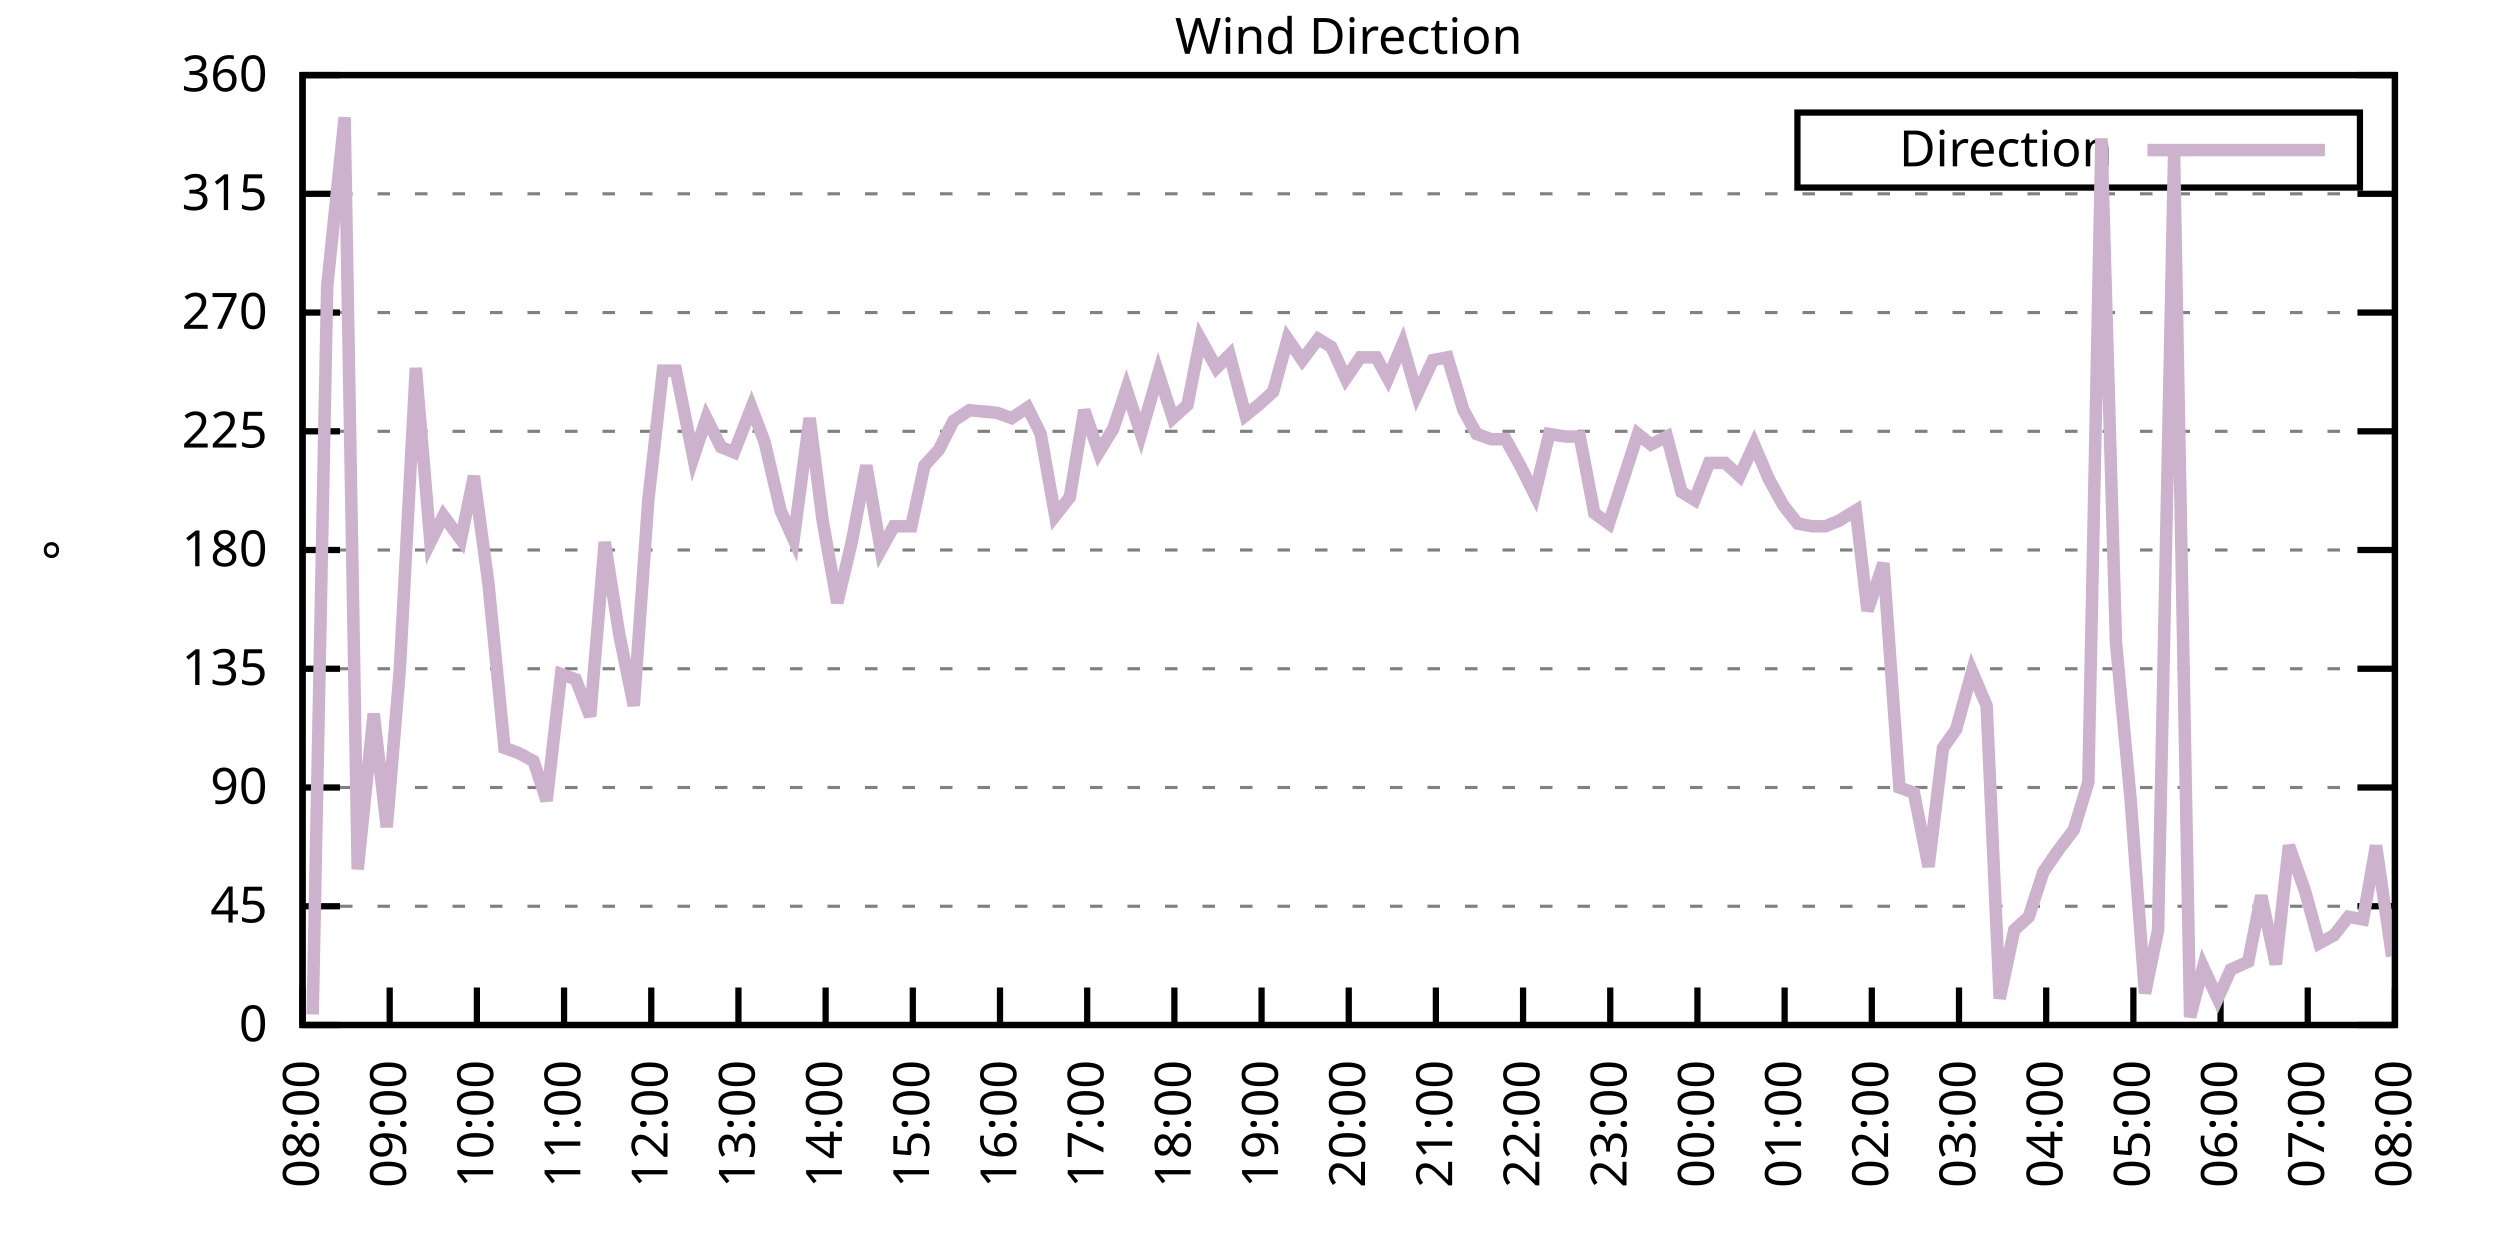
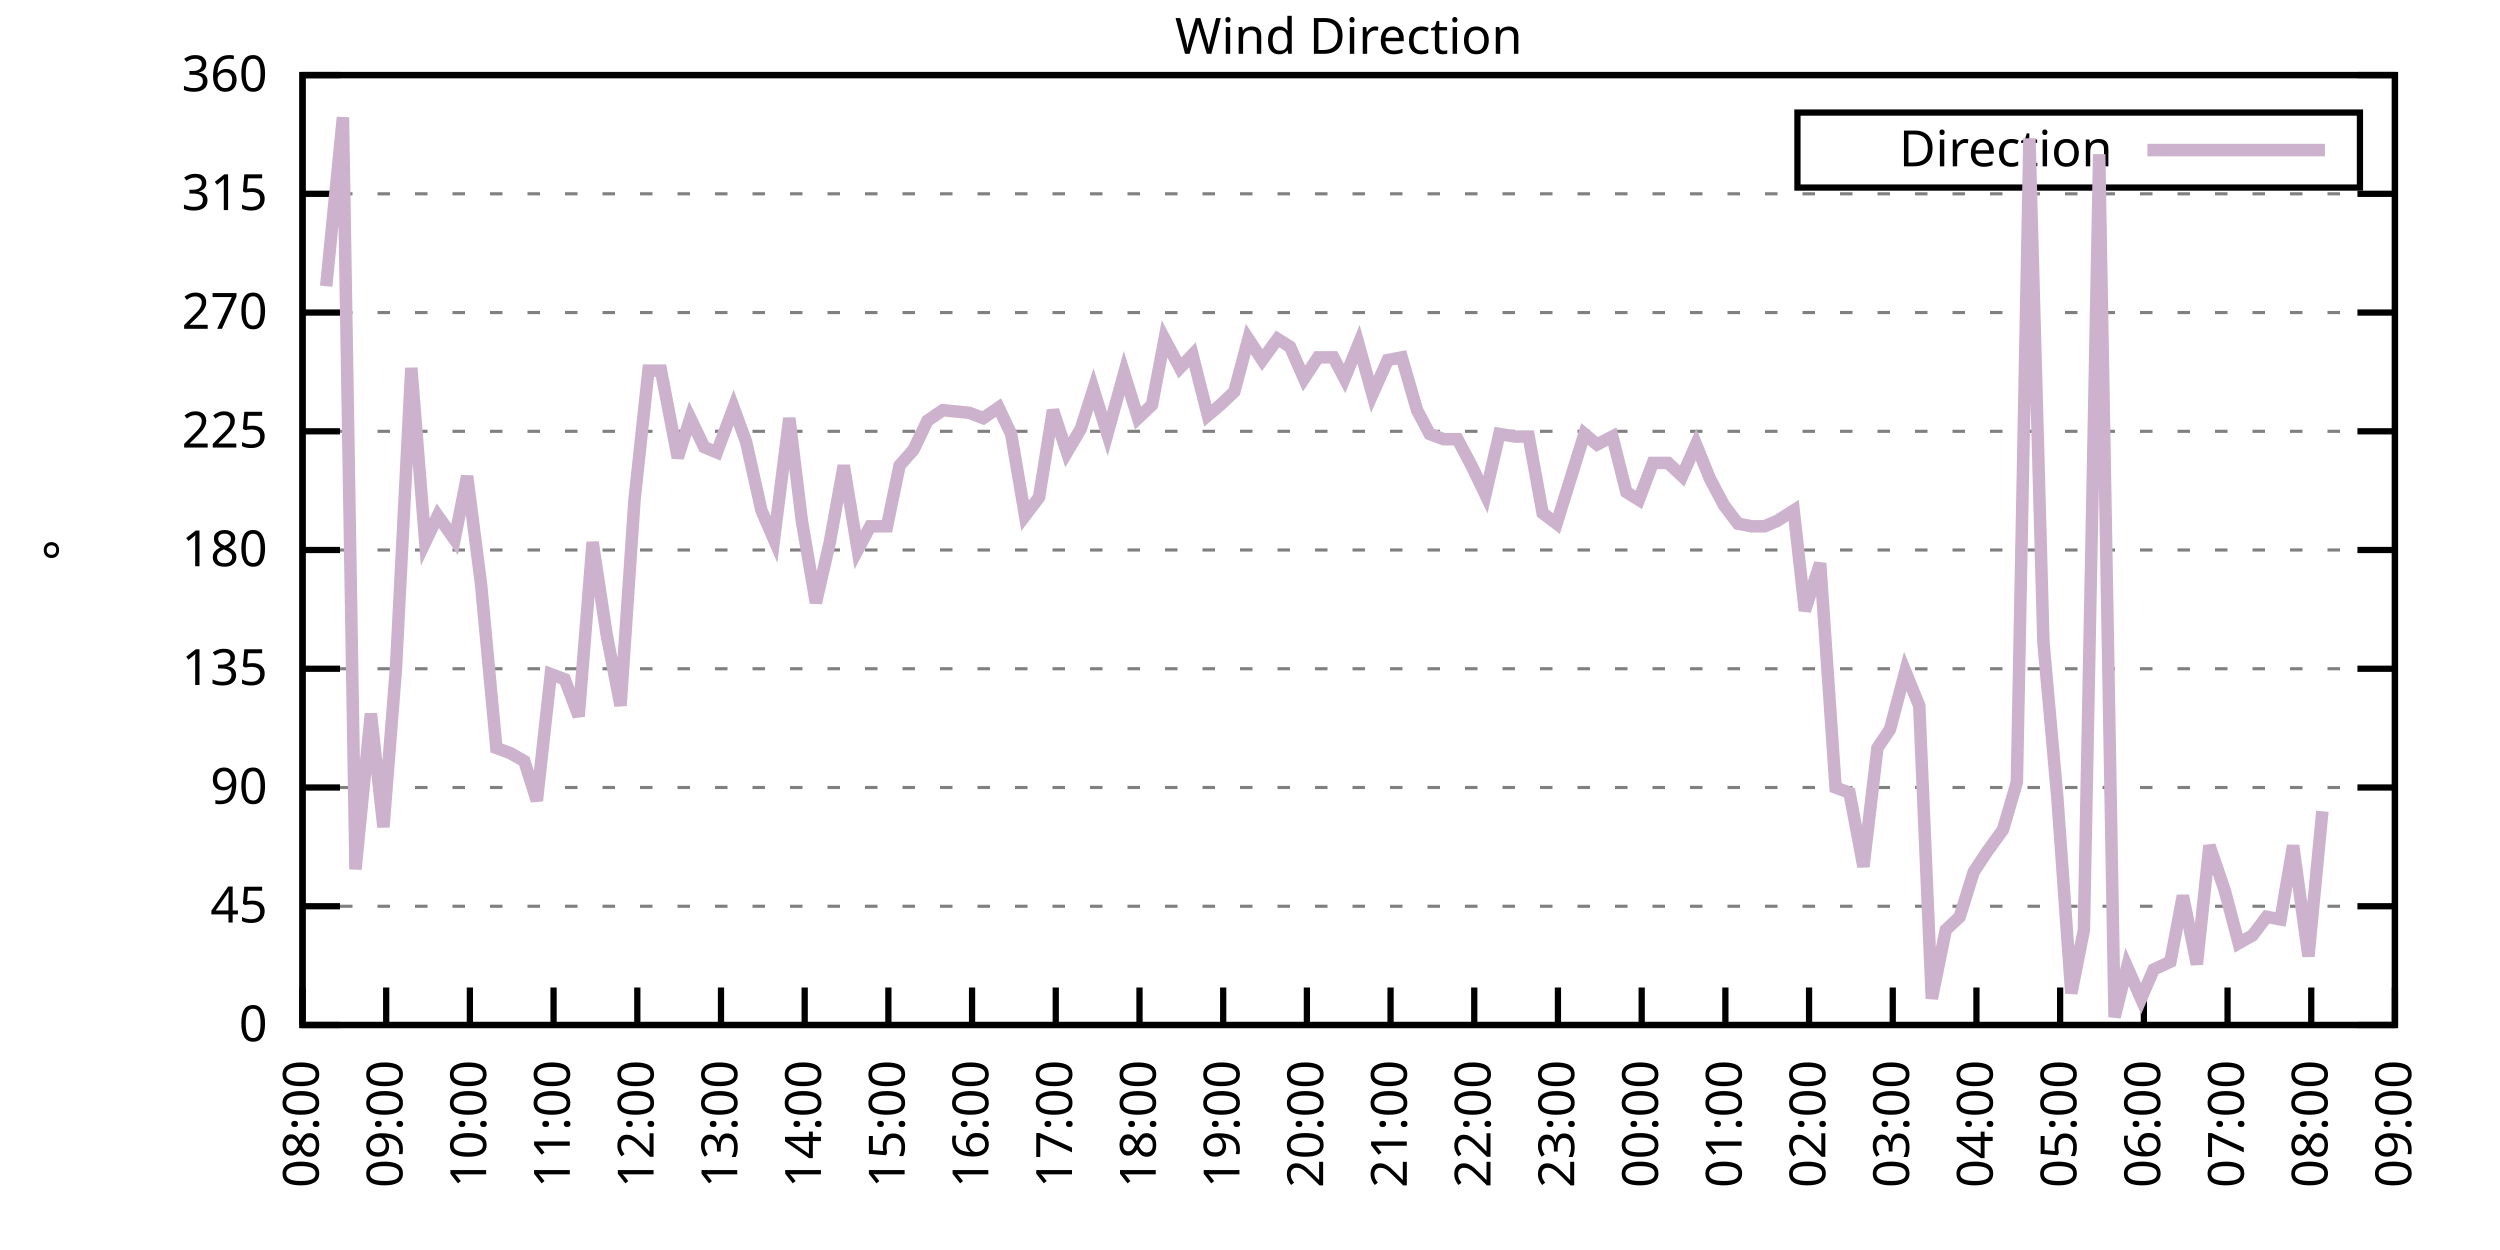
<svg xmlns="http://www.w3.org/2000/svg" xmlns:xlink="http://www.w3.org/1999/xlink" width="400" height="200" viewBox="0 0 400 200">
  <g id="gnuplot_canvas">
    <rect x="0" y="0" width="400" height="200" fill="none" />
    <defs>
      <circle id="gpDot" r="0.5" stroke-width="0.5" stroke="currentColor" />
      <path id="gpPt0" stroke-width="0.333" stroke="currentColor" d="M-1,0 h2 M0,-1 v2" />
      <path id="gpPt1" stroke-width="0.333" stroke="currentColor" d="M-1,-1 L1,1 M1,-1 L-1,1" />
      <path id="gpPt2" stroke-width="0.333" stroke="currentColor" d="M-1,0 L1,0 M0,-1 L0,1 M-1,-1 L1,1 M-1,1 L1,-1" />
      <rect id="gpPt3" stroke-width="0.333" stroke="currentColor" x="-1" y="-1" width="2" height="2" />
      <rect id="gpPt4" stroke-width="0.333" stroke="currentColor" fill="currentColor" x="-1" y="-1" width="2" height="2" />
      <circle id="gpPt5" stroke-width="0.333" stroke="currentColor" cx="0" cy="0" r="1" />
      <use xlink:href="#gpPt5" id="gpPt6" fill="currentColor" stroke="none" />
      <path id="gpPt7" stroke-width="0.333" stroke="currentColor" d="M0,-1.33 L-1.33,0.67 L1.33,0.67 z" />
      <use xlink:href="#gpPt7" id="gpPt8" fill="currentColor" stroke="none" />
      <use xlink:href="#gpPt7" id="gpPt9" stroke="currentColor" transform="rotate(180)" />
      <use xlink:href="#gpPt9" id="gpPt10" fill="currentColor" stroke="none" />
      <use xlink:href="#gpPt3" id="gpPt11" stroke="currentColor" transform="rotate(45)" />
      <use xlink:href="#gpPt11" id="gpPt12" fill="currentColor" stroke="none" />
      <path id="gpPt13" stroke-width="0.333" stroke="currentColor" d="M0,1.330 L1.265,0.411 L0.782,-1.067 L-0.782,-1.076 L-1.265,0.411 z" />
      <use xlink:href="#gpPt13" id="gpPt14" fill="currentColor" stroke="none" />
      <filter id="textbox" filterUnits="objectBoundingBox" x="0" y="0" height="1" width="1">
        <feFlood flood-color="white" flood-opacity="1" result="bgnd" />
        <feComposite in="SourceGraphic" in2="bgnd" operator="atop" />
      </filter>
      <filter id="greybox" filterUnits="objectBoundingBox" x="0" y="0" height="1" width="1">
        <feFlood flood-color="lightgrey" flood-opacity="1" result="grey" />
        <feComposite in="SourceGraphic" in2="grey" operator="atop" />
      </filter>
    </defs>
    <g fill="none" color="white" stroke="currentColor" stroke-width="1.00" stroke-linecap="butt" stroke-linejoin="miter">
</g>
    <g fill="none" color="black" stroke="currentColor" stroke-width="1.00" stroke-linecap="butt" stroke-linejoin="miter">
      <g stroke="none" shape-rendering="crispEdges">
        <polygon fill="rgb(255, 255, 255)" points="48.40,164.00 383.18,164.00 383.18,12.02 48.40,12.02 " />
      </g>
    </g>
    <g fill="none" color="black" stroke="currentColor" stroke-width="1.00" stroke-linecap="butt" stroke-linejoin="miter">
</g>
    <g fill="none" color="black" stroke="black" stroke-width="0.50" stroke-linecap="butt" stroke-linejoin="miter">
</g>
    <g fill="none" color="gray" stroke="currentColor" stroke-width="0.50" stroke-linecap="butt" stroke-linejoin="miter">
      <path stroke="gray" stroke-dasharray="2,4" class="gridline" d="M48.40,164.00 L383.19,164.00  " />
    </g>
    <g fill="none" color="gray" stroke="gray" stroke-width="1.00" stroke-linecap="butt" stroke-linejoin="miter">
</g>
    <g fill="none" color="black" stroke="currentColor" stroke-width="1.00" stroke-linecap="butt" stroke-linejoin="miter">
      <path stroke="black" d="M48.40,164.00 L54.40,164.00 M383.19,164.00 L377.19,164.00  " />
      <g transform="translate(42.80,166.60)" stroke="none" fill="black" font-family="Sans" font-size="8.00" text-anchor="end">
        <text>
          <tspan font-family="Sans"> 0</tspan>
        </text>
      </g>
    </g>
    <g fill="none" color="black" stroke="currentColor" stroke-width="1.00" stroke-linecap="butt" stroke-linejoin="miter">
</g>
    <g fill="none" color="black" stroke="black" stroke-width="0.50" stroke-linecap="butt" stroke-linejoin="miter">
</g>
    <g fill="none" color="gray" stroke="currentColor" stroke-width="0.50" stroke-linecap="butt" stroke-linejoin="miter">
      <path stroke="gray" stroke-dasharray="2,4" class="gridline" d="M48.40,145.00 L383.19,145.00  " />
    </g>
    <g fill="none" color="gray" stroke="gray" stroke-width="1.00" stroke-linecap="butt" stroke-linejoin="miter">
</g>
    <g fill="none" color="black" stroke="currentColor" stroke-width="1.00" stroke-linecap="butt" stroke-linejoin="miter">
      <path stroke="black" d="M48.40,145.00 L54.40,145.00 M383.19,145.00 L377.19,145.00  " />
      <g transform="translate(42.80,147.60)" stroke="none" fill="black" font-family="Sans" font-size="8.00" text-anchor="end">
        <text>
          <tspan font-family="Sans"> 45</tspan>
        </text>
      </g>
    </g>
    <g fill="none" color="black" stroke="currentColor" stroke-width="1.00" stroke-linecap="butt" stroke-linejoin="miter">
</g>
    <g fill="none" color="black" stroke="black" stroke-width="0.50" stroke-linecap="butt" stroke-linejoin="miter">
</g>
    <g fill="none" color="gray" stroke="currentColor" stroke-width="0.50" stroke-linecap="butt" stroke-linejoin="miter">
      <path stroke="gray" stroke-dasharray="2,4" class="gridline" d="M48.40,126.00 L383.19,126.00  " />
    </g>
    <g fill="none" color="gray" stroke="gray" stroke-width="1.00" stroke-linecap="butt" stroke-linejoin="miter">
</g>
    <g fill="none" color="black" stroke="currentColor" stroke-width="1.00" stroke-linecap="butt" stroke-linejoin="miter">
      <path stroke="black" d="M48.40,126.00 L54.40,126.00 M383.19,126.00 L377.19,126.00  " />
      <g transform="translate(42.80,128.60)" stroke="none" fill="black" font-family="Sans" font-size="8.00" text-anchor="end">
        <text>
          <tspan font-family="Sans"> 90</tspan>
        </text>
      </g>
    </g>
    <g fill="none" color="black" stroke="currentColor" stroke-width="1.00" stroke-linecap="butt" stroke-linejoin="miter">
</g>
    <g fill="none" color="black" stroke="black" stroke-width="0.50" stroke-linecap="butt" stroke-linejoin="miter">
</g>
    <g fill="none" color="gray" stroke="currentColor" stroke-width="0.50" stroke-linecap="butt" stroke-linejoin="miter">
      <path stroke="gray" stroke-dasharray="2,4" class="gridline" d="M48.40,107.00 L383.19,107.00  " />
    </g>
    <g fill="none" color="gray" stroke="gray" stroke-width="1.00" stroke-linecap="butt" stroke-linejoin="miter">
</g>
    <g fill="none" color="black" stroke="currentColor" stroke-width="1.00" stroke-linecap="butt" stroke-linejoin="miter">
      <path stroke="black" d="M48.40,107.00 L54.40,107.00 M383.19,107.00 L377.19,107.00  " />
      <g transform="translate(42.80,109.60)" stroke="none" fill="black" font-family="Sans" font-size="8.00" text-anchor="end">
        <text>
          <tspan font-family="Sans"> 135</tspan>
        </text>
      </g>
    </g>
    <g fill="none" color="black" stroke="currentColor" stroke-width="1.00" stroke-linecap="butt" stroke-linejoin="miter">
</g>
    <g fill="none" color="black" stroke="black" stroke-width="0.50" stroke-linecap="butt" stroke-linejoin="miter">
</g>
    <g fill="none" color="gray" stroke="currentColor" stroke-width="0.50" stroke-linecap="butt" stroke-linejoin="miter">
      <path stroke="gray" stroke-dasharray="2,4" class="gridline" d="M48.40,88.00 L383.19,88.00  " />
    </g>
    <g fill="none" color="gray" stroke="gray" stroke-width="1.00" stroke-linecap="butt" stroke-linejoin="miter">
</g>
    <g fill="none" color="black" stroke="currentColor" stroke-width="1.00" stroke-linecap="butt" stroke-linejoin="miter">
      <path stroke="black" d="M48.40,88.00 L54.40,88.00 M383.19,88.00 L377.19,88.00  " />
      <g transform="translate(42.80,90.60)" stroke="none" fill="black" font-family="Sans" font-size="8.00" text-anchor="end">
        <text>
          <tspan font-family="Sans"> 180</tspan>
        </text>
      </g>
    </g>
    <g fill="none" color="black" stroke="currentColor" stroke-width="1.00" stroke-linecap="butt" stroke-linejoin="miter">
</g>
    <g fill="none" color="black" stroke="black" stroke-width="0.50" stroke-linecap="butt" stroke-linejoin="miter">
</g>
    <g fill="none" color="gray" stroke="currentColor" stroke-width="0.50" stroke-linecap="butt" stroke-linejoin="miter">
      <path stroke="gray" stroke-dasharray="2,4" class="gridline" d="M48.40,69.01 L383.19,69.01  " />
    </g>
    <g fill="none" color="gray" stroke="gray" stroke-width="1.00" stroke-linecap="butt" stroke-linejoin="miter">
</g>
    <g fill="none" color="black" stroke="currentColor" stroke-width="1.00" stroke-linecap="butt" stroke-linejoin="miter">
      <path stroke="black" d="M48.40,69.01 L54.40,69.01 M383.19,69.01 L377.19,69.01  " />
      <g transform="translate(42.80,71.61)" stroke="none" fill="black" font-family="Sans" font-size="8.00" text-anchor="end">
        <text>
          <tspan font-family="Sans"> 225</tspan>
        </text>
      </g>
    </g>
    <g fill="none" color="black" stroke="currentColor" stroke-width="1.00" stroke-linecap="butt" stroke-linejoin="miter">
</g>
    <g fill="none" color="black" stroke="black" stroke-width="0.50" stroke-linecap="butt" stroke-linejoin="miter">
</g>
    <g fill="none" color="gray" stroke="currentColor" stroke-width="0.50" stroke-linecap="butt" stroke-linejoin="miter">
      <path stroke="gray" stroke-dasharray="2,4" class="gridline" d="M48.40,50.01 L383.19,50.01  " />
    </g>
    <g fill="none" color="gray" stroke="gray" stroke-width="1.00" stroke-linecap="butt" stroke-linejoin="miter">
</g>
    <g fill="none" color="black" stroke="currentColor" stroke-width="1.00" stroke-linecap="butt" stroke-linejoin="miter">
      <path stroke="black" d="M48.40,50.01 L54.40,50.01 M383.19,50.01 L377.19,50.01  " />
      <g transform="translate(42.80,52.61)" stroke="none" fill="black" font-family="Sans" font-size="8.00" text-anchor="end">
        <text>
          <tspan font-family="Sans"> 270</tspan>
        </text>
      </g>
    </g>
    <g fill="none" color="black" stroke="currentColor" stroke-width="1.00" stroke-linecap="butt" stroke-linejoin="miter">
</g>
    <g fill="none" color="black" stroke="black" stroke-width="0.50" stroke-linecap="butt" stroke-linejoin="miter">
</g>
    <g fill="none" color="gray" stroke="currentColor" stroke-width="0.50" stroke-linecap="butt" stroke-linejoin="miter">
      <path stroke="gray" stroke-dasharray="2,4" class="gridline" d="M48.40,31.01 L383.19,31.01  " />
    </g>
    <g fill="none" color="gray" stroke="gray" stroke-width="1.00" stroke-linecap="butt" stroke-linejoin="miter">
</g>
    <g fill="none" color="black" stroke="currentColor" stroke-width="1.00" stroke-linecap="butt" stroke-linejoin="miter">
      <path stroke="black" d="M48.40,31.01 L54.40,31.01 M383.19,31.01 L377.19,31.01  " />
      <g transform="translate(42.80,33.61)" stroke="none" fill="black" font-family="Sans" font-size="8.00" text-anchor="end">
        <text>
          <tspan font-family="Sans"> 315</tspan>
        </text>
      </g>
    </g>
    <g fill="none" color="black" stroke="currentColor" stroke-width="1.00" stroke-linecap="butt" stroke-linejoin="miter">
</g>
    <g fill="none" color="black" stroke="black" stroke-width="0.50" stroke-linecap="butt" stroke-linejoin="miter">
</g>
    <g fill="none" color="gray" stroke="currentColor" stroke-width="0.50" stroke-linecap="butt" stroke-linejoin="miter">
      <path stroke="gray" stroke-dasharray="2,4" class="gridline" d="M48.40,12.01 L383.19,12.01  " />
    </g>
    <g fill="none" color="gray" stroke="gray" stroke-width="1.00" stroke-linecap="butt" stroke-linejoin="miter">
</g>
    <g fill="none" color="black" stroke="currentColor" stroke-width="1.00" stroke-linecap="butt" stroke-linejoin="miter">
      <path stroke="black" d="M48.40,12.01 L54.40,12.01 M383.19,12.01 L377.19,12.01  " />
      <g transform="translate(42.80,14.61)" stroke="none" fill="black" font-family="Sans" font-size="8.00" text-anchor="end">
        <text>
          <tspan font-family="Sans"> 360</tspan>
        </text>
      </g>
    </g>
    <g fill="none" color="black" stroke="currentColor" stroke-width="1.00" stroke-linecap="butt" stroke-linejoin="miter">
      <path stroke="black" d="M48.40,164.00 L48.40,158.00  " />
      <g transform="translate(51.00,169.60) rotate(270.00)" stroke="none" fill="black" font-family="Sans" font-size="8.00" text-anchor="end">
        <text>
          <tspan font-family="Sans">08:00</tspan>
        </text>
      </g>
    </g>
    <g fill="none" color="black" stroke="currentColor" stroke-width="1.00" stroke-linecap="butt" stroke-linejoin="miter">
-       <path stroke="black" d="M62.35,164.00 L62.35,158.00  " />
-       <g transform="translate(64.95,169.60) rotate(270.00)" stroke="none" fill="black" font-family="Sans" font-size="8.00" text-anchor="end">
+       <path stroke="black" d="M61.79,164.00 L61.79,158.00  " />
+       <g transform="translate(64.39,169.60) rotate(270.00)" stroke="none" fill="black" font-family="Sans" font-size="8.00" text-anchor="end">
        <text>
          <tspan font-family="Sans">09:00</tspan>
        </text>
      </g>
    </g>
    <g fill="none" color="black" stroke="currentColor" stroke-width="1.00" stroke-linecap="butt" stroke-linejoin="miter">
-       <path stroke="black" d="M76.30,164.00 L76.30,158.00  " />
-       <g transform="translate(78.90,169.60) rotate(270.00)" stroke="none" fill="black" font-family="Sans" font-size="8.00" text-anchor="end">
+       <path stroke="black" d="M75.18,164.00 L75.18,158.00  " />
+       <g transform="translate(77.78,169.60) rotate(270.00)" stroke="none" fill="black" font-family="Sans" font-size="8.00" text-anchor="end">
        <text>
          <tspan font-family="Sans">10:00</tspan>
        </text>
      </g>
    </g>
    <g fill="none" color="black" stroke="currentColor" stroke-width="1.00" stroke-linecap="butt" stroke-linejoin="miter">
-       <path stroke="black" d="M90.25,164.00 L90.25,158.00  " />
-       <g transform="translate(92.85,169.60) rotate(270.00)" stroke="none" fill="black" font-family="Sans" font-size="8.00" text-anchor="end">
+       <path stroke="black" d="M88.57,164.00 L88.57,158.00  " />
+       <g transform="translate(91.17,169.60) rotate(270.00)" stroke="none" fill="black" font-family="Sans" font-size="8.00" text-anchor="end">
        <text>
          <tspan font-family="Sans">11:00</tspan>
        </text>
      </g>
    </g>
    <g fill="none" color="black" stroke="currentColor" stroke-width="1.00" stroke-linecap="butt" stroke-linejoin="miter">
-       <path stroke="black" d="M104.20,164.00 L104.20,158.00  " />
-       <g transform="translate(106.80,169.60) rotate(270.00)" stroke="none" fill="black" font-family="Sans" font-size="8.00" text-anchor="end">
+       <path stroke="black" d="M101.97,164.00 L101.97,158.00  " />
+       <g transform="translate(104.57,169.60) rotate(270.00)" stroke="none" fill="black" font-family="Sans" font-size="8.00" text-anchor="end">
        <text>
          <tspan font-family="Sans">12:00</tspan>
        </text>
      </g>
    </g>
    <g fill="none" color="black" stroke="currentColor" stroke-width="1.00" stroke-linecap="butt" stroke-linejoin="miter">
-       <path stroke="black" d="M118.15,164.00 L118.15,158.00  " />
-       <g transform="translate(120.75,169.60) rotate(270.00)" stroke="none" fill="black" font-family="Sans" font-size="8.00" text-anchor="end">
+       <path stroke="black" d="M115.36,164.00 L115.36,158.00  " />
+       <g transform="translate(117.96,169.60) rotate(270.00)" stroke="none" fill="black" font-family="Sans" font-size="8.00" text-anchor="end">
        <text>
          <tspan font-family="Sans">13:00</tspan>
        </text>
      </g>
    </g>
    <g fill="none" color="black" stroke="currentColor" stroke-width="1.00" stroke-linecap="butt" stroke-linejoin="miter">
-       <path stroke="black" d="M132.10,164.00 L132.10,158.00  " />
-       <g transform="translate(134.70,169.60) rotate(270.00)" stroke="none" fill="black" font-family="Sans" font-size="8.00" text-anchor="end">
+       <path stroke="black" d="M128.75,164.00 L128.75,158.00  " />
+       <g transform="translate(131.35,169.60) rotate(270.00)" stroke="none" fill="black" font-family="Sans" font-size="8.00" text-anchor="end">
        <text>
          <tspan font-family="Sans">14:00</tspan>
        </text>
      </g>
    </g>
    <g fill="none" color="black" stroke="currentColor" stroke-width="1.00" stroke-linecap="butt" stroke-linejoin="miter">
-       <path stroke="black" d="M146.05,164.00 L146.05,158.00  " />
-       <g transform="translate(148.65,169.60) rotate(270.00)" stroke="none" fill="black" font-family="Sans" font-size="8.00" text-anchor="end">
+       <path stroke="black" d="M142.14,164.00 L142.14,158.00  " />
+       <g transform="translate(144.74,169.60) rotate(270.00)" stroke="none" fill="black" font-family="Sans" font-size="8.00" text-anchor="end">
        <text>
          <tspan font-family="Sans">15:00</tspan>
        </text>
      </g>
    </g>
    <g fill="none" color="black" stroke="currentColor" stroke-width="1.00" stroke-linecap="butt" stroke-linejoin="miter">
-       <path stroke="black" d="M160.00,164.00 L160.00,158.00  " />
-       <g transform="translate(162.60,169.60) rotate(270.00)" stroke="none" fill="black" font-family="Sans" font-size="8.00" text-anchor="end">
+       <path stroke="black" d="M155.53,164.00 L155.53,158.00  " />
+       <g transform="translate(158.13,169.60) rotate(270.00)" stroke="none" fill="black" font-family="Sans" font-size="8.00" text-anchor="end">
        <text>
          <tspan font-family="Sans">16:00</tspan>
        </text>
      </g>
    </g>
    <g fill="none" color="black" stroke="currentColor" stroke-width="1.00" stroke-linecap="butt" stroke-linejoin="miter">
-       <path stroke="black" d="M173.95,164.00 L173.95,158.00  " />
-       <g transform="translate(176.55,169.60) rotate(270.00)" stroke="none" fill="black" font-family="Sans" font-size="8.00" text-anchor="end">
+       <path stroke="black" d="M168.92,164.00 L168.92,158.00  " />
+       <g transform="translate(171.52,169.60) rotate(270.00)" stroke="none" fill="black" font-family="Sans" font-size="8.00" text-anchor="end">
        <text>
          <tspan font-family="Sans">17:00</tspan>
        </text>
      </g>
    </g>
    <g fill="none" color="black" stroke="currentColor" stroke-width="1.00" stroke-linecap="butt" stroke-linejoin="miter">
-       <path stroke="black" d="M187.90,164.00 L187.90,158.00  " />
-       <g transform="translate(190.50,169.60) rotate(270.00)" stroke="none" fill="black" font-family="Sans" font-size="8.00" text-anchor="end">
+       <path stroke="black" d="M182.32,164.00 L182.32,158.00  " />
+       <g transform="translate(184.92,169.60) rotate(270.00)" stroke="none" fill="black" font-family="Sans" font-size="8.00" text-anchor="end">
        <text>
          <tspan font-family="Sans">18:00</tspan>
        </text>
      </g>
    </g>
    <g fill="none" color="black" stroke="currentColor" stroke-width="1.00" stroke-linecap="butt" stroke-linejoin="miter">
-       <path stroke="black" d="M201.85,164.00 L201.85,158.00  " />
-       <g transform="translate(204.45,169.60) rotate(270.00)" stroke="none" fill="black" font-family="Sans" font-size="8.00" text-anchor="end">
+       <path stroke="black" d="M195.71,164.00 L195.71,158.00  " />
+       <g transform="translate(198.31,169.60) rotate(270.00)" stroke="none" fill="black" font-family="Sans" font-size="8.00" text-anchor="end">
        <text>
          <tspan font-family="Sans">19:00</tspan>
        </text>
      </g>
    </g>
    <g fill="none" color="black" stroke="currentColor" stroke-width="1.00" stroke-linecap="butt" stroke-linejoin="miter">
-       <path stroke="black" d="M215.80,164.00 L215.80,158.00  " />
-       <g transform="translate(218.40,169.60) rotate(270.00)" stroke="none" fill="black" font-family="Sans" font-size="8.00" text-anchor="end">
+       <path stroke="black" d="M209.10,164.00 L209.10,158.00  " />
+       <g transform="translate(211.70,169.60) rotate(270.00)" stroke="none" fill="black" font-family="Sans" font-size="8.00" text-anchor="end">
        <text>
          <tspan font-family="Sans">20:00</tspan>
        </text>
      </g>
    </g>
    <g fill="none" color="black" stroke="currentColor" stroke-width="1.00" stroke-linecap="butt" stroke-linejoin="miter">
-       <path stroke="black" d="M229.74,164.00 L229.74,158.00  " />
-       <g transform="translate(232.34,169.60) rotate(270.00)" stroke="none" fill="black" font-family="Sans" font-size="8.00" text-anchor="end">
+       <path stroke="black" d="M222.49,164.00 L222.49,158.00  " />
+       <g transform="translate(225.09,169.60) rotate(270.00)" stroke="none" fill="black" font-family="Sans" font-size="8.00" text-anchor="end">
        <text>
          <tspan font-family="Sans">21:00</tspan>
        </text>
      </g>
    </g>
    <g fill="none" color="black" stroke="currentColor" stroke-width="1.00" stroke-linecap="butt" stroke-linejoin="miter">
-       <path stroke="black" d="M243.69,164.00 L243.69,158.00  " />
-       <g transform="translate(246.29,169.60) rotate(270.00)" stroke="none" fill="black" font-family="Sans" font-size="8.00" text-anchor="end">
+       <path stroke="black" d="M235.88,164.00 L235.88,158.00  " />
+       <g transform="translate(238.48,169.60) rotate(270.00)" stroke="none" fill="black" font-family="Sans" font-size="8.00" text-anchor="end">
        <text>
          <tspan font-family="Sans">22:00</tspan>
        </text>
      </g>
    </g>
    <g fill="none" color="black" stroke="currentColor" stroke-width="1.00" stroke-linecap="butt" stroke-linejoin="miter">
-       <path stroke="black" d="M257.64,164.00 L257.64,158.00  " />
-       <g transform="translate(260.24,169.60) rotate(270.00)" stroke="none" fill="black" font-family="Sans" font-size="8.00" text-anchor="end">
+       <path stroke="black" d="M249.27,164.00 L249.27,158.00  " />
+       <g transform="translate(251.87,169.60) rotate(270.00)" stroke="none" fill="black" font-family="Sans" font-size="8.00" text-anchor="end">
        <text>
          <tspan font-family="Sans">23:00</tspan>
        </text>
      </g>
    </g>
    <g fill="none" color="black" stroke="currentColor" stroke-width="1.00" stroke-linecap="butt" stroke-linejoin="miter">
-       <path stroke="black" d="M271.59,164.00 L271.59,158.00  " />
-       <g transform="translate(274.19,169.60) rotate(270.00)" stroke="none" fill="black" font-family="Sans" font-size="8.00" text-anchor="end">
+       <path stroke="black" d="M262.67,164.00 L262.67,158.00  " />
+       <g transform="translate(265.27,169.60) rotate(270.00)" stroke="none" fill="black" font-family="Sans" font-size="8.00" text-anchor="end">
        <text>
          <tspan font-family="Sans">00:00</tspan>
        </text>
      </g>
    </g>
    <g fill="none" color="black" stroke="currentColor" stroke-width="1.00" stroke-linecap="butt" stroke-linejoin="miter">
-       <path stroke="black" d="M285.54,164.00 L285.54,158.00  " />
-       <g transform="translate(288.14,169.60) rotate(270.00)" stroke="none" fill="black" font-family="Sans" font-size="8.00" text-anchor="end">
+       <path stroke="black" d="M276.06,164.00 L276.06,158.00  " />
+       <g transform="translate(278.66,169.60) rotate(270.00)" stroke="none" fill="black" font-family="Sans" font-size="8.00" text-anchor="end">
        <text>
          <tspan font-family="Sans">01:00</tspan>
        </text>
      </g>
    </g>
    <g fill="none" color="black" stroke="currentColor" stroke-width="1.00" stroke-linecap="butt" stroke-linejoin="miter">
-       <path stroke="black" d="M299.49,164.00 L299.49,158.00  " />
-       <g transform="translate(302.09,169.60) rotate(270.00)" stroke="none" fill="black" font-family="Sans" font-size="8.00" text-anchor="end">
+       <path stroke="black" d="M289.45,164.00 L289.45,158.00  " />
+       <g transform="translate(292.05,169.60) rotate(270.00)" stroke="none" fill="black" font-family="Sans" font-size="8.00" text-anchor="end">
        <text>
          <tspan font-family="Sans">02:00</tspan>
        </text>
      </g>
    </g>
    <g fill="none" color="black" stroke="currentColor" stroke-width="1.00" stroke-linecap="butt" stroke-linejoin="miter">
-       <path stroke="black" d="M313.44,164.00 L313.44,158.00  " />
-       <g transform="translate(316.04,169.60) rotate(270.00)" stroke="none" fill="black" font-family="Sans" font-size="8.00" text-anchor="end">
+       <path stroke="black" d="M302.84,164.00 L302.84,158.00  " />
+       <g transform="translate(305.44,169.60) rotate(270.00)" stroke="none" fill="black" font-family="Sans" font-size="8.00" text-anchor="end">
        <text>
          <tspan font-family="Sans">03:00</tspan>
        </text>
      </g>
    </g>
    <g fill="none" color="black" stroke="currentColor" stroke-width="1.00" stroke-linecap="butt" stroke-linejoin="miter">
-       <path stroke="black" d="M327.39,164.00 L327.39,158.00  " />
-       <g transform="translate(329.99,169.60) rotate(270.00)" stroke="none" fill="black" font-family="Sans" font-size="8.00" text-anchor="end">
+       <path stroke="black" d="M316.23,164.00 L316.23,158.00  " />
+       <g transform="translate(318.83,169.60) rotate(270.00)" stroke="none" fill="black" font-family="Sans" font-size="8.00" text-anchor="end">
        <text>
          <tspan font-family="Sans">04:00</tspan>
        </text>
      </g>
    </g>
    <g fill="none" color="black" stroke="currentColor" stroke-width="1.00" stroke-linecap="butt" stroke-linejoin="miter">
-       <path stroke="black" d="M341.34,164.00 L341.34,158.00  " />
-       <g transform="translate(343.94,169.60) rotate(270.00)" stroke="none" fill="black" font-family="Sans" font-size="8.00" text-anchor="end">
+       <path stroke="black" d="M329.62,164.00 L329.62,158.00  " />
+       <g transform="translate(332.22,169.60) rotate(270.00)" stroke="none" fill="black" font-family="Sans" font-size="8.00" text-anchor="end">
        <text>
          <tspan font-family="Sans">05:00</tspan>
        </text>
      </g>
    </g>
    <g fill="none" color="black" stroke="currentColor" stroke-width="1.00" stroke-linecap="butt" stroke-linejoin="miter">
-       <path stroke="black" d="M355.29,164.00 L355.29,158.00  " />
-       <g transform="translate(357.89,169.60) rotate(270.00)" stroke="none" fill="black" font-family="Sans" font-size="8.00" text-anchor="end">
+       <path stroke="black" d="M343.02,164.00 L343.02,158.00  " />
+       <g transform="translate(345.62,169.60) rotate(270.00)" stroke="none" fill="black" font-family="Sans" font-size="8.00" text-anchor="end">
        <text>
          <tspan font-family="Sans">06:00</tspan>
        </text>
      </g>
    </g>
    <g fill="none" color="black" stroke="currentColor" stroke-width="1.00" stroke-linecap="butt" stroke-linejoin="miter">
-       <path stroke="black" d="M369.24,164.00 L369.24,158.00  " />
-       <g transform="translate(371.84,169.60) rotate(270.00)" stroke="none" fill="black" font-family="Sans" font-size="8.00" text-anchor="end">
+       <path stroke="black" d="M356.41,164.00 L356.41,158.00  " />
+       <g transform="translate(359.01,169.60) rotate(270.00)" stroke="none" fill="black" font-family="Sans" font-size="8.00" text-anchor="end">
        <text>
          <tspan font-family="Sans">07:00</tspan>
+         </text>
+       </g>
+     </g>
+     <g fill="none" color="black" stroke="currentColor" stroke-width="1.00" stroke-linecap="butt" stroke-linejoin="miter">
+       <path stroke="black" d="M369.80,164.00 L369.80,158.00  " />
+       <g transform="translate(372.40,169.60) rotate(270.00)" stroke="none" fill="black" font-family="Sans" font-size="8.00" text-anchor="end">
+         <text>
+           <tspan font-family="Sans">08:00</tspan>
        </text>
      </g>
    </g>
    <g fill="none" color="black" stroke="currentColor" stroke-width="1.00" stroke-linecap="butt" stroke-linejoin="miter">
      <path stroke="black" d="M383.19,164.00 L383.19,158.00  " />
      <g transform="translate(385.79,169.60) rotate(270.00)" stroke="none" fill="black" font-family="Sans" font-size="8.00" text-anchor="end">
        <text>
-           <tspan font-family="Sans">08:00</tspan>
+           <tspan font-family="Sans">09:00</tspan>
        </text>
      </g>
    </g>
    <g fill="none" color="black" stroke="currentColor" stroke-width="1.00" stroke-linecap="butt" stroke-linejoin="miter">
</g>
    <g fill="none" color="black" stroke="currentColor" stroke-width="1.00" stroke-linecap="butt" stroke-linejoin="miter">
      <path stroke="black" d="M48.40,12.01 L48.40,164.00 L383.19,164.00 L383.19,12.01 L48.40,12.01 Z  " />
    </g>
    <g fill="none" color="black" stroke="currentColor" stroke-width="1.00" stroke-linecap="butt" stroke-linejoin="miter">
</g>
    <g fill="none" color="black" stroke="currentColor" stroke-width="1.00" stroke-linecap="butt" stroke-linejoin="miter">
      <path stroke="black" d="M287.59,30.01 L287.59,18.01 L377.59,18.01 L377.59,30.01 L287.59,30.01 Z  " />
    </g>
    <g id="Wind_direction_plot_1">
      <g fill="none" color="white" stroke="black" stroke-width="2.00" stroke-linecap="butt" stroke-linejoin="miter">
</g>
      <g fill="none" color="black" stroke="currentColor" stroke-width="2.00" stroke-linecap="butt" stroke-linejoin="miter">
        <g transform="translate(337.99,26.61)" stroke="none" fill="black" font-family="Sans" font-size="8.00" text-anchor="end">
          <text>
            <tspan font-family="Sans">Direction</tspan>
          </text>
        </g>
      </g>
      <g fill="none" color="black" stroke="currentColor" stroke-width="2.00" stroke-linecap="butt" stroke-linejoin="miter">
-         <path stroke="rgb(204, 178, 204)" d="M343.59,24.01 L371.99,24.01 M50.03,162.31 L52.35,45.79 L55.14,18.77 L57.23,139.09 L59.79,114.18 L61.88,132.34   L63.98,107.00 L66.53,58.87 L68.86,86.74 L70.95,82.52 L73.74,86.32 L75.83,76.18 L78.16,93.49 L80.72,119.67   L83.04,120.51 L85.37,121.78 L87.46,128.11 L89.78,107.85 L92.11,108.69 L94.43,114.60 L96.76,86.74 L99.08,101.52   L101.41,112.91 L103.73,79.98 L106.06,59.30 L108.15,59.30 L110.94,73.23 L113.03,66.90 L115.36,71.54 L117.45,72.38   L120.24,65.21 L122.33,70.70 L124.89,81.67 L126.98,86.32 L129.54,66.90 L131.63,83.36 L133.96,96.45 L136.28,86.74   L138.61,74.49 L140.93,88.00 L143.02,84.21 L145.81,84.21 L147.91,74.49 L150.23,71.96 L152.56,67.32 L155.11,65.63   L159.53,66.05 L161.86,66.90 L164.41,65.21 L166.51,69.43 L168.83,82.52 L171.16,79.56 L173.48,65.63 L175.81,72.38   L178.13,68.58 L180.22,62.25 L182.55,69.43 L185.34,59.72 L187.66,66.90 L189.99,64.78 L192.08,54.23 L194.64,58.87   L196.73,56.76 L199.29,66.47 L201.38,64.78 L203.71,62.67 L206.03,54.23 L208.36,57.61 L210.91,54.23 L213.01,55.50   L215.33,60.56 L217.65,57.18 L220.21,57.18 L222.07,60.56 L224.40,55.07 L226.72,63.10 L229.28,57.61 L231.60,57.18   L234.16,65.63 L236.25,69.43 L238.58,70.27 L240.90,70.27 L243.23,74.49 L245.55,79.14 L247.88,69.43 L250.44,69.85   L252.76,69.85 L255.09,82.09 L257.41,83.78 L259.74,76.61 L262.06,69.43 L264.15,71.12 L266.71,69.85 L269.04,78.72   L271.13,79.98 L273.45,74.07 L276.01,74.07 L278.34,76.18 L280.66,71.12 L282.99,76.61 L285.31,80.83 L287.64,83.78   L289.96,84.21 L292.05,84.21 L294.15,83.36 L296.94,81.67 L298.80,97.72 L301.35,90.12 L303.91,126.00 L306.23,126.85   L308.56,138.67 L310.88,119.67 L312.98,116.71 L315.53,107.43 L317.86,112.91 L319.95,159.78 L322.28,148.80 L324.60,146.69   L326.93,139.51 L329.25,136.14 L331.81,132.76 L334.13,125.16 L336.23,22.14 L338.55,102.78 L340.88,127.69 L343.20,158.93   L345.29,148.80 L347.85,24.68 L350.41,162.73 L352.50,154.71 L354.83,159.78 L356.92,155.13 L359.71,153.87 L361.80,143.31   L364.13,154.29 L366.22,135.29 L368.78,142.47 L371.10,150.91 L373.43,149.65 L375.75,146.69 L378.08,147.11 L380.17,135.29   L382.73,153.02  " />
+         <path stroke="rgb(204, 178, 204)" d="M343.59,24.01 L371.99,24.01 M52.19,45.79 L54.87,18.77 L56.88,139.09 L59.34,114.18 L61.35,132.34 L63.35,107.00   L65.81,58.87 L68.04,86.74 L70.05,82.52 L72.73,86.32 L74.74,76.18 L76.97,93.49 L79.42,119.67 L81.66,120.51   L83.89,121.78 L85.90,128.11 L88.13,107.85 L90.36,108.69 L92.59,114.60 L94.82,86.74 L97.06,101.52 L99.29,112.91   L101.52,79.98 L103.75,59.30 L105.76,59.30 L108.44,73.23 L110.45,66.90 L112.68,71.54 L114.69,72.38 L117.37,65.21   L119.38,70.70 L121.83,81.67 L123.84,86.32 L126.29,66.90 L128.30,83.36 L130.54,96.45 L132.77,86.74 L135.00,74.49   L137.23,88.00 L139.24,84.21 L141.92,84.21 L143.93,74.49 L146.16,71.96 L148.39,67.32 L150.85,65.63 L155.09,66.05   L157.32,66.90 L159.77,65.21 L161.78,69.43 L164.01,82.52 L166.25,79.56 L168.48,65.63 L170.71,72.38 L172.94,68.58   L174.95,62.25 L177.18,69.43 L179.86,59.72 L182.09,66.90 L184.32,64.78 L186.33,54.23 L188.79,58.87 L190.80,56.76   L193.25,66.47 L195.26,64.78 L197.49,62.67 L199.73,54.23 L201.96,57.61 L204.41,54.23 L206.42,55.50 L208.65,60.56   L210.88,57.18 L213.34,57.18 L215.13,60.56 L217.36,55.07 L219.59,63.10 L222.04,57.61 L224.28,57.18 L226.73,65.63   L228.74,69.43 L230.97,70.27 L233.20,70.27 L235.44,74.49 L237.67,79.14 L239.90,69.43 L242.36,69.85 L244.59,69.85   L246.82,82.09 L249.05,83.78 L251.28,76.61 L253.51,69.43 L255.52,71.12 L257.98,69.85 L260.21,78.72 L262.22,79.98   L264.45,74.07 L266.91,74.07 L269.14,76.18 L271.37,71.12 L273.60,76.61 L275.83,80.83 L278.07,83.78 L280.30,84.21   L282.31,84.21 L284.32,83.36 L286.99,81.67 L288.78,97.72 L291.23,90.12 L293.69,126.00 L295.92,126.85 L298.15,138.67   L300.39,119.67 L302.39,116.71 L304.85,107.43 L307.08,112.91 L309.09,159.78 L311.32,148.80 L313.55,146.69 L315.79,139.51   L318.02,136.14 L320.47,132.76 L322.70,125.16 L324.71,22.14 L326.95,102.78 L329.18,127.69 L331.41,158.93 L333.42,148.80   L335.87,24.68 L338.33,162.73 L340.34,154.71 L342.57,159.78 L344.58,155.13 L347.26,153.87 L349.26,143.31 L351.50,154.29   L353.51,135.29 L355.96,142.47 L358.19,150.91 L360.42,149.65 L362.66,146.69 L364.89,147.11 L366.90,135.29 L369.35,153.02   L371.58,129.80  " />
      </g>
    </g>
    <g fill="none" color="black" stroke="currentColor" stroke-width="2.00" stroke-linecap="butt" stroke-linejoin="miter">
</g>
    <g fill="none" color="black" stroke="black" stroke-width="1.00" stroke-linecap="butt" stroke-linejoin="miter">
</g>
    <g fill="none" color="black" stroke="currentColor" stroke-width="1.00" stroke-linecap="butt" stroke-linejoin="miter">
      <path stroke="black" d="M48.40,12.01 L48.40,164.00 L383.19,164.00 L383.19,12.01 L48.40,12.01 Z  " />
      <g transform="translate(12.80,88.01) rotate(270.00)" stroke="none" fill="black" font-family="Sans" font-size="8.00" text-anchor="middle">
        <text>
          <tspan font-family="Sans">°</tspan>
        </text>
      </g>
    </g>
    <g fill="none" color="black" stroke="currentColor" stroke-width="1.00" stroke-linecap="butt" stroke-linejoin="miter">
</g>
    <g fill="none" color="black" stroke="currentColor" stroke-width="1.00" stroke-linecap="butt" stroke-linejoin="miter">
      <g transform="translate(215.79,8.61)" stroke="none" fill="black" font-family="Sans" font-size="8.00" text-anchor="middle">
        <text>
          <tspan font-family="Sans">Wind Direction</tspan>
        </text>
      </g>
    </g>
    <g fill="none" color="black" stroke="currentColor" stroke-width="1.00" stroke-linecap="butt" stroke-linejoin="miter">
</g>
  </g>
</svg>
